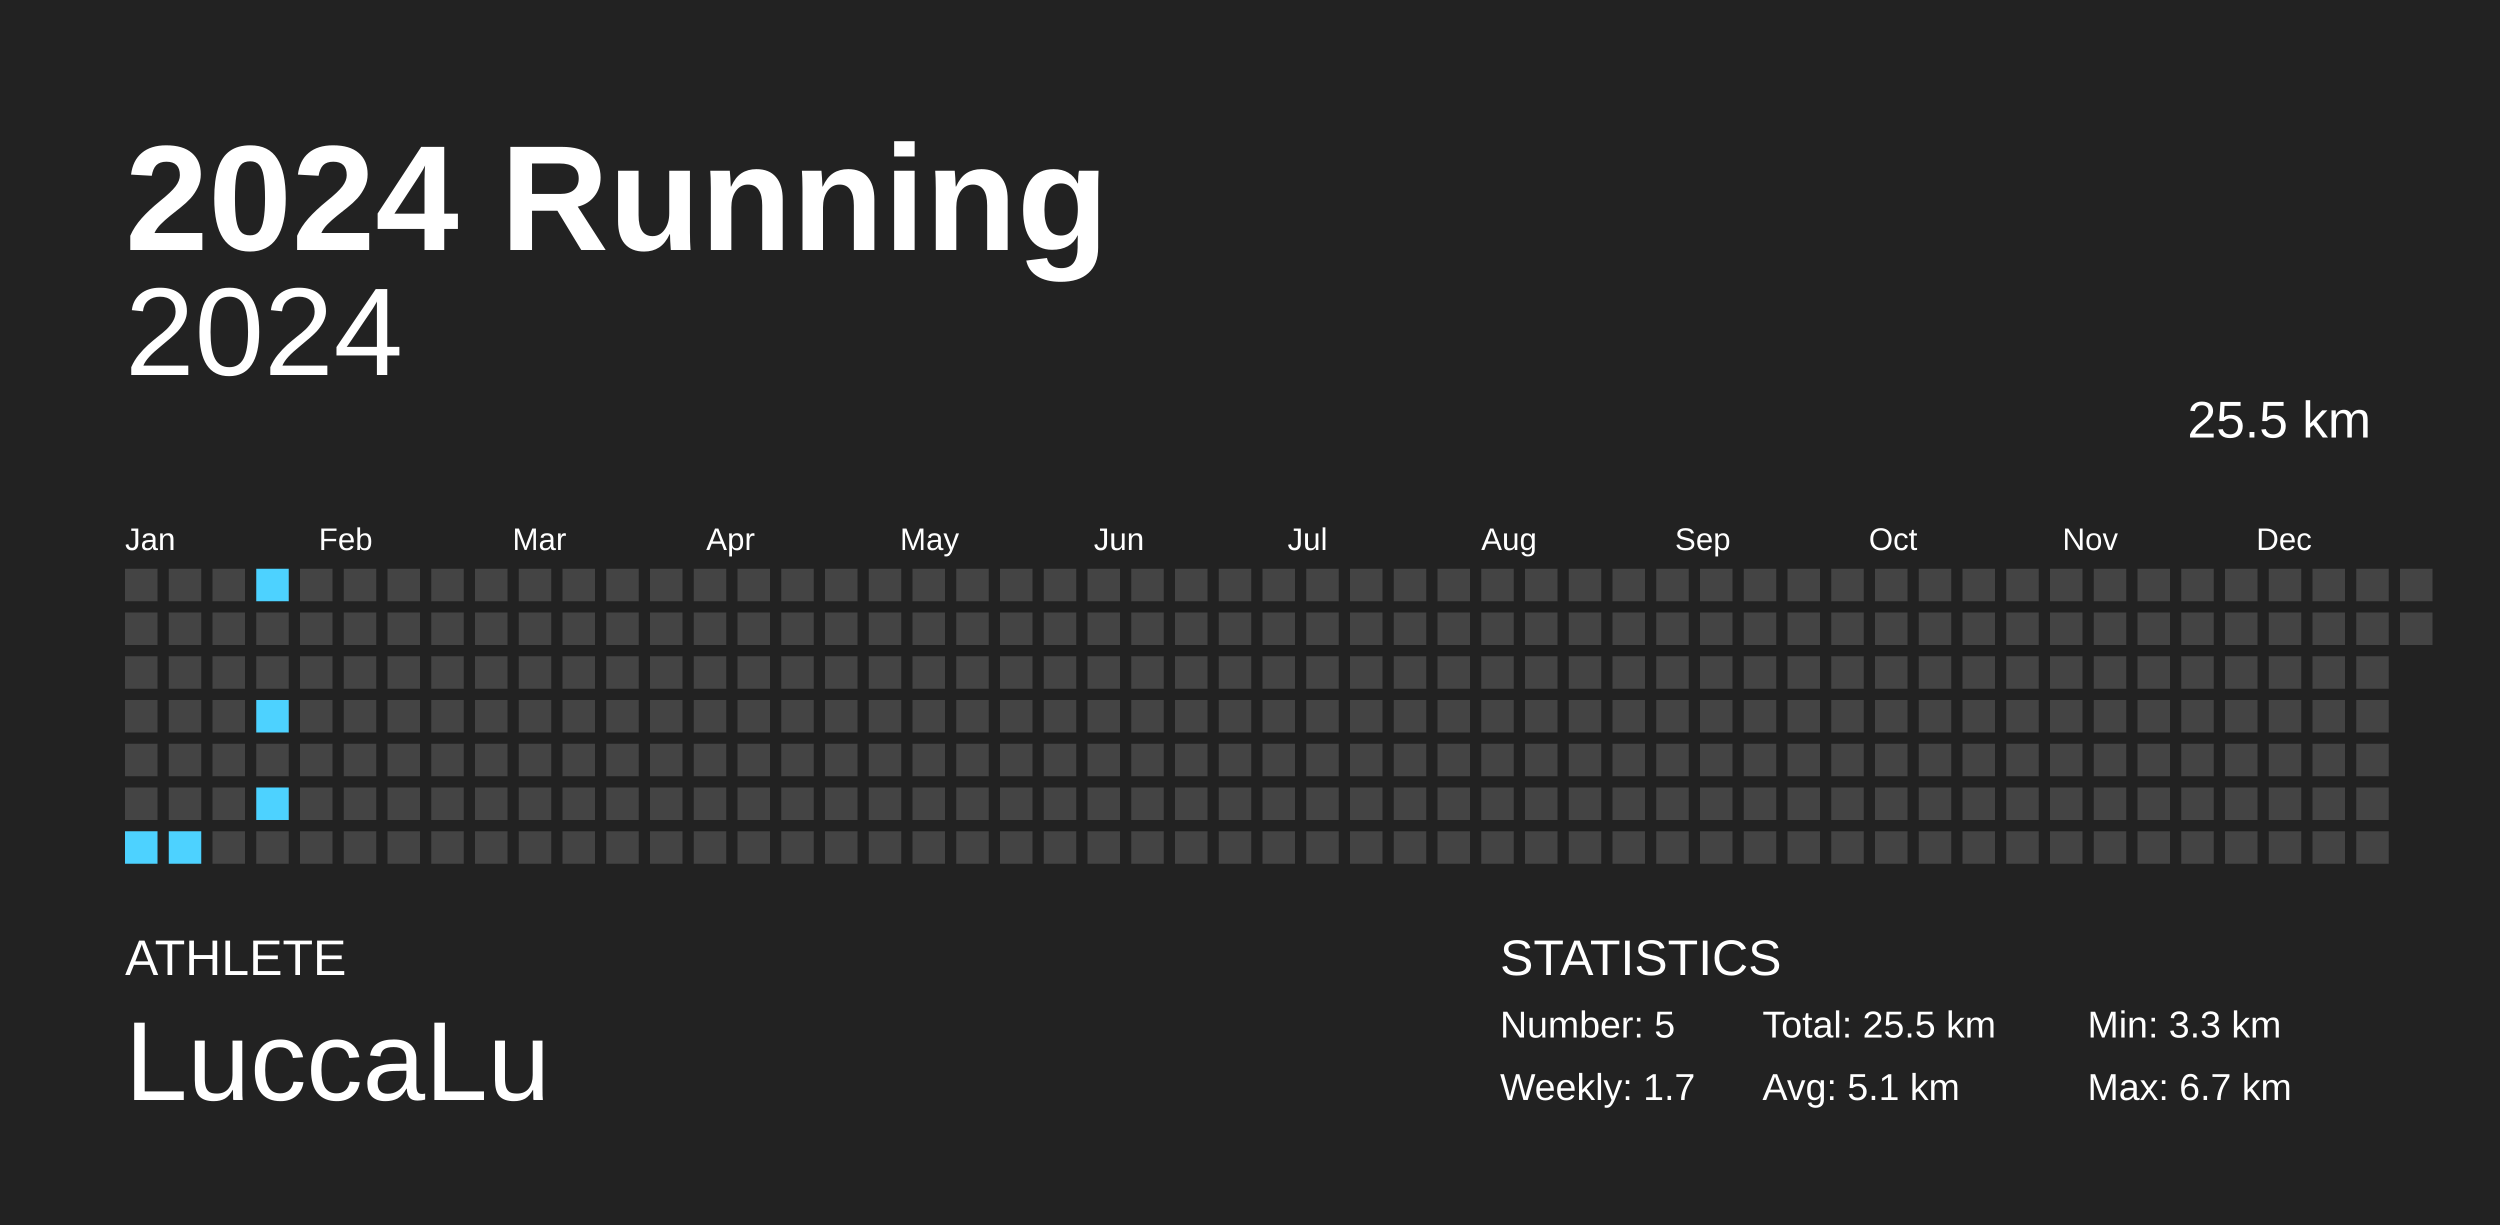
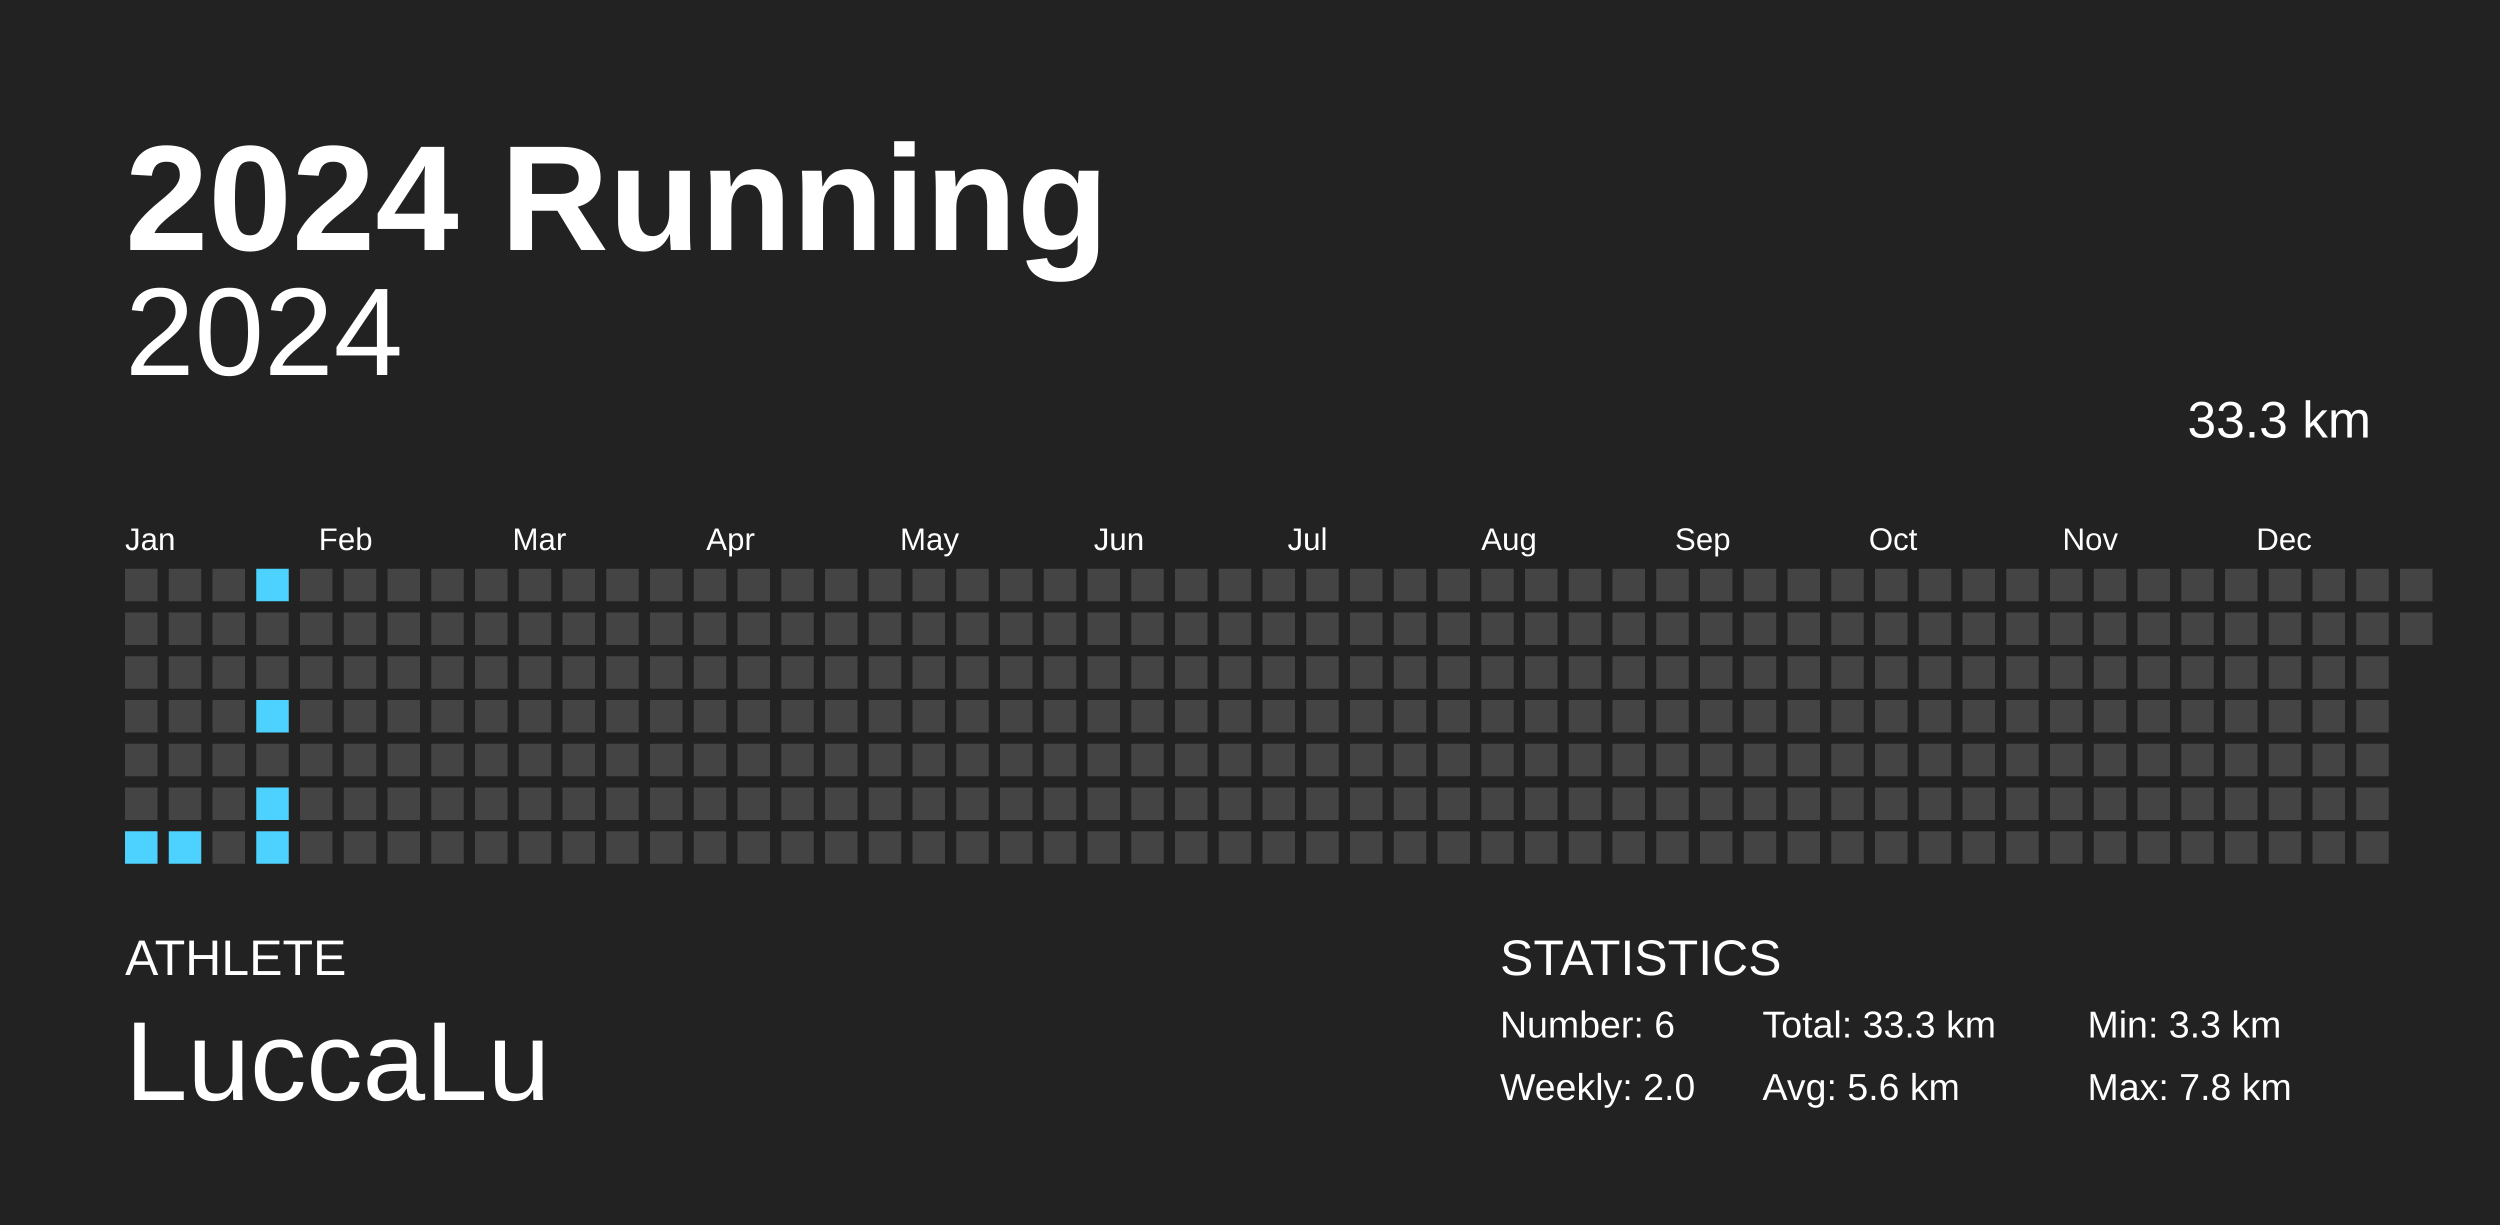
<svg xmlns="http://www.w3.org/2000/svg" baseProfile="full" height="98mm" version="1.1" viewBox="0,0,200,98" width="200mm">
  <defs />
  <rect fill="#222222" height="98" width="200" x="0" y="0" />
  <text fill="#FFFFFF" style="font-size:12px; font-family:Arial; font-weight:bold;" x="10" y="20">2024 Running</text>
  <text fill="#FFFFFF" style="font-size:4px; font-family:Arial" x="10" y="78">ATHLETE</text>
  <text fill="#FFFFFF" style="font-size:9px; font-family:Arial" x="10" y="88">LuccaLu</text>
  <text fill="#FFFFFF" style="font-size:4px; font-family:Arial" x="120" y="78">STATISTICS</text>
-   <text fill="#FFFFFF" style="font-size:3px; font-family:Arial" x="120" y="83">Number: 5</text>
-   <text fill="#FFFFFF" style="font-size:3px; font-family:Arial" x="120" y="88">Weekly: 1.7</text>
-   <text fill="#FFFFFF" style="font-size:3px; font-family:Arial" x="141" y="83">Total: 25.5 km</text>
-   <text fill="#FFFFFF" style="font-size:3px; font-family:Arial" x="141" y="88">Avg: 5.1 km</text>
+   <text fill="#FFFFFF" style="font-size:3px; font-family:Arial" x="120" y="83">Number: 6</text>
+   <text fill="#FFFFFF" style="font-size:3px; font-family:Arial" x="120" y="88">Weekly: 2.0</text>
+   <text fill="#FFFFFF" style="font-size:3px; font-family:Arial" x="141" y="83">Total: 33.3 km</text>
+   <text fill="#FFFFFF" style="font-size:3px; font-family:Arial" x="141" y="88">Avg: 5.6 km</text>
  <text fill="#FFFFFF" style="font-size:3px; font-family:Arial" x="167" y="83">Min: 3.3 km</text>
-   <text fill="#FFFFFF" style="font-size:3px; font-family:Arial" x="167" y="88">Max: 6.7 km</text>
+   <text fill="#FFFFFF" style="font-size:3px; font-family:Arial" x="167" y="88">Max: 7.8 km</text>
  <text alignment-baseline="hanging" fill="#FFFFFF" style="font-size:10.0px; font-family:Arial;" x="10" y="30">2024</text>
-   <text alignment-baseline="hanging" fill="#FFFFFF" style="font-size:4.125px; font-family:Arial;" x="175" y="35">25.5 km</text>
+   <text alignment-baseline="hanging" fill="#FFFFFF" style="font-size:4.125px; font-family:Arial;" x="175" y="35">33.3 km</text>
  <text fill="#FFFFFF" style="font-size:2.5px; font-family:Arial" x="10.0" y="44">Jan</text>
  <text fill="#FFFFFF" style="font-size:2.5px; font-family:Arial" x="25.5" y="44">Feb</text>
  <text fill="#FFFFFF" style="font-size:2.5px; font-family:Arial" x="41.0" y="44">Mar</text>
  <text fill="#FFFFFF" style="font-size:2.5px; font-family:Arial" x="56.5" y="44">Apr</text>
  <text fill="#FFFFFF" style="font-size:2.5px; font-family:Arial" x="72.0" y="44">May</text>
  <text fill="#FFFFFF" style="font-size:2.5px; font-family:Arial" x="87.5" y="44">Jun</text>
  <text fill="#FFFFFF" style="font-size:2.5px; font-family:Arial" x="103.0" y="44">Jul</text>
  <text fill="#FFFFFF" style="font-size:2.5px; font-family:Arial" x="118.5" y="44">Aug</text>
  <text fill="#FFFFFF" style="font-size:2.5px; font-family:Arial" x="134.0" y="44">Sep</text>
  <text fill="#FFFFFF" style="font-size:2.5px; font-family:Arial" x="149.5" y="44">Oct</text>
  <text fill="#FFFFFF" style="font-size:2.5px; font-family:Arial" x="165.0" y="44">Nov</text>
  <text fill="#FFFFFF" style="font-size:2.5px; font-family:Arial" x="180.5" y="44">Dec</text>
  <rect fill="#444444" height="2.6" width="2.6" x="10.0" y="45.5" />
  <rect fill="#444444" height="2.6" width="2.6" x="10.0" y="49.0" />
  <rect fill="#444444" height="2.6" width="2.6" x="10.0" y="52.5" />
  <rect fill="#444444" height="2.6" width="2.6" x="10.0" y="56.0" />
  <rect fill="#444444" height="2.6" width="2.6" x="10.0" y="59.5" />
  <rect fill="#444444" height="2.6" width="2.6" x="10.0" y="63.0" />
  <rect fill="#4dd2ff" height="2.6" width="2.6" x="10.0" y="66.5" />
  <rect fill="#444444" height="2.6" width="2.6" x="13.5" y="45.5" />
  <rect fill="#444444" height="2.6" width="2.6" x="13.5" y="49.0" />
  <rect fill="#444444" height="2.6" width="2.6" x="13.5" y="52.5" />
  <rect fill="#444444" height="2.6" width="2.6" x="13.5" y="56.0" />
  <rect fill="#444444" height="2.6" width="2.6" x="13.5" y="59.5" />
  <rect fill="#444444" height="2.6" width="2.6" x="13.5" y="63.0" />
  <rect fill="#4dd2ff" height="2.6" width="2.6" x="13.5" y="66.5" />
  <rect fill="#444444" height="2.6" width="2.6" x="17.0" y="45.5" />
  <rect fill="#444444" height="2.6" width="2.6" x="17.0" y="49.0" />
  <rect fill="#444444" height="2.6" width="2.6" x="17.0" y="52.5" />
  <rect fill="#444444" height="2.6" width="2.6" x="17.0" y="56.0" />
  <rect fill="#444444" height="2.6" width="2.6" x="17.0" y="59.5" />
  <rect fill="#444444" height="2.6" width="2.6" x="17.0" y="63.0" />
  <rect fill="#444444" height="2.6" width="2.6" x="17.0" y="66.5" />
  <rect fill="#4dd2ff" height="2.6" width="2.6" x="20.5" y="45.5" />
  <rect fill="#444444" height="2.6" width="2.6" x="20.5" y="49.0" />
  <rect fill="#444444" height="2.6" width="2.6" x="20.5" y="52.5" />
  <rect fill="#4dd2ff" height="2.6" width="2.6" x="20.5" y="56.0" />
  <rect fill="#444444" height="2.6" width="2.6" x="20.5" y="59.5" />
  <rect fill="#4dd2ff" height="2.6" width="2.6" x="20.5" y="63.0" />
-   <rect fill="#444444" height="2.6" width="2.6" x="20.5" y="66.5" />
+   <rect fill="#4dd2ff" height="2.6" width="2.6" x="20.5" y="66.5" />
  <rect fill="#444444" height="2.6" width="2.6" x="24.0" y="45.5" />
  <rect fill="#444444" height="2.6" width="2.6" x="24.0" y="49.0" />
  <rect fill="#444444" height="2.6" width="2.6" x="24.0" y="52.5" />
  <rect fill="#444444" height="2.6" width="2.6" x="24.0" y="56.0" />
  <rect fill="#444444" height="2.6" width="2.6" x="24.0" y="59.5" />
  <rect fill="#444444" height="2.6" width="2.6" x="24.0" y="63.0" />
  <rect fill="#444444" height="2.6" width="2.6" x="24.0" y="66.5" />
  <rect fill="#444444" height="2.6" width="2.6" x="27.5" y="45.5" />
  <rect fill="#444444" height="2.6" width="2.6" x="27.5" y="49.0" />
  <rect fill="#444444" height="2.6" width="2.6" x="27.5" y="52.5" />
  <rect fill="#444444" height="2.6" width="2.6" x="27.5" y="56.0" />
  <rect fill="#444444" height="2.6" width="2.6" x="27.5" y="59.5" />
  <rect fill="#444444" height="2.6" width="2.6" x="27.5" y="63.0" />
  <rect fill="#444444" height="2.6" width="2.6" x="27.5" y="66.5" />
  <rect fill="#444444" height="2.6" width="2.6" x="31.0" y="45.5" />
  <rect fill="#444444" height="2.6" width="2.6" x="31.0" y="49.0" />
  <rect fill="#444444" height="2.6" width="2.6" x="31.0" y="52.5" />
  <rect fill="#444444" height="2.6" width="2.6" x="31.0" y="56.0" />
  <rect fill="#444444" height="2.6" width="2.6" x="31.0" y="59.5" />
  <rect fill="#444444" height="2.6" width="2.6" x="31.0" y="63.0" />
  <rect fill="#444444" height="2.6" width="2.6" x="31.0" y="66.5" />
  <rect fill="#444444" height="2.6" width="2.6" x="34.5" y="45.5" />
  <rect fill="#444444" height="2.6" width="2.6" x="34.5" y="49.0" />
  <rect fill="#444444" height="2.6" width="2.6" x="34.5" y="52.5" />
  <rect fill="#444444" height="2.6" width="2.6" x="34.5" y="56.0" />
  <rect fill="#444444" height="2.6" width="2.6" x="34.5" y="59.5" />
  <rect fill="#444444" height="2.6" width="2.6" x="34.5" y="63.0" />
  <rect fill="#444444" height="2.6" width="2.6" x="34.5" y="66.5" />
  <rect fill="#444444" height="2.6" width="2.6" x="38.0" y="45.5" />
  <rect fill="#444444" height="2.6" width="2.6" x="38.0" y="49.0" />
  <rect fill="#444444" height="2.6" width="2.6" x="38.0" y="52.5" />
  <rect fill="#444444" height="2.6" width="2.6" x="38.0" y="56.0" />
  <rect fill="#444444" height="2.6" width="2.6" x="38.0" y="59.5" />
  <rect fill="#444444" height="2.6" width="2.6" x="38.0" y="63.0" />
  <rect fill="#444444" height="2.6" width="2.6" x="38.0" y="66.5" />
  <rect fill="#444444" height="2.6" width="2.6" x="41.5" y="45.5" />
  <rect fill="#444444" height="2.6" width="2.6" x="41.5" y="49.0" />
  <rect fill="#444444" height="2.6" width="2.6" x="41.5" y="52.5" />
  <rect fill="#444444" height="2.6" width="2.6" x="41.5" y="56.0" />
  <rect fill="#444444" height="2.6" width="2.6" x="41.5" y="59.5" />
  <rect fill="#444444" height="2.6" width="2.6" x="41.5" y="63.0" />
  <rect fill="#444444" height="2.6" width="2.6" x="41.5" y="66.5" />
  <rect fill="#444444" height="2.6" width="2.6" x="45.0" y="45.5" />
  <rect fill="#444444" height="2.6" width="2.6" x="45.0" y="49.0" />
  <rect fill="#444444" height="2.6" width="2.6" x="45.0" y="52.5" />
  <rect fill="#444444" height="2.6" width="2.6" x="45.0" y="56.0" />
  <rect fill="#444444" height="2.6" width="2.6" x="45.0" y="59.5" />
  <rect fill="#444444" height="2.6" width="2.6" x="45.0" y="63.0" />
  <rect fill="#444444" height="2.6" width="2.6" x="45.0" y="66.5" />
  <rect fill="#444444" height="2.6" width="2.6" x="48.5" y="45.5" />
  <rect fill="#444444" height="2.6" width="2.6" x="48.5" y="49.0" />
  <rect fill="#444444" height="2.6" width="2.6" x="48.5" y="52.5" />
  <rect fill="#444444" height="2.6" width="2.6" x="48.5" y="56.0" />
  <rect fill="#444444" height="2.6" width="2.6" x="48.5" y="59.5" />
  <rect fill="#444444" height="2.6" width="2.6" x="48.5" y="63.0" />
  <rect fill="#444444" height="2.6" width="2.6" x="48.5" y="66.5" />
  <rect fill="#444444" height="2.6" width="2.6" x="52.0" y="45.5" />
  <rect fill="#444444" height="2.6" width="2.6" x="52.0" y="49.0" />
  <rect fill="#444444" height="2.6" width="2.6" x="52.0" y="52.5" />
  <rect fill="#444444" height="2.6" width="2.6" x="52.0" y="56.0" />
  <rect fill="#444444" height="2.6" width="2.6" x="52.0" y="59.5" />
  <rect fill="#444444" height="2.6" width="2.6" x="52.0" y="63.0" />
  <rect fill="#444444" height="2.6" width="2.6" x="52.0" y="66.5" />
  <rect fill="#444444" height="2.6" width="2.6" x="55.5" y="45.5" />
  <rect fill="#444444" height="2.6" width="2.6" x="55.5" y="49.0" />
  <rect fill="#444444" height="2.6" width="2.6" x="55.5" y="52.5" />
  <rect fill="#444444" height="2.6" width="2.6" x="55.5" y="56.0" />
  <rect fill="#444444" height="2.6" width="2.6" x="55.5" y="59.5" />
  <rect fill="#444444" height="2.6" width="2.6" x="55.5" y="63.0" />
  <rect fill="#444444" height="2.6" width="2.6" x="55.5" y="66.5" />
  <rect fill="#444444" height="2.6" width="2.6" x="59.0" y="45.5" />
  <rect fill="#444444" height="2.6" width="2.6" x="59.0" y="49.0" />
  <rect fill="#444444" height="2.6" width="2.6" x="59.0" y="52.5" />
  <rect fill="#444444" height="2.6" width="2.6" x="59.0" y="56.0" />
  <rect fill="#444444" height="2.6" width="2.6" x="59.0" y="59.5" />
  <rect fill="#444444" height="2.6" width="2.6" x="59.0" y="63.0" />
  <rect fill="#444444" height="2.6" width="2.6" x="59.0" y="66.5" />
  <rect fill="#444444" height="2.6" width="2.6" x="62.5" y="45.5" />
  <rect fill="#444444" height="2.6" width="2.6" x="62.5" y="49.0" />
  <rect fill="#444444" height="2.6" width="2.6" x="62.5" y="52.5" />
  <rect fill="#444444" height="2.6" width="2.6" x="62.5" y="56.0" />
  <rect fill="#444444" height="2.6" width="2.6" x="62.5" y="59.5" />
  <rect fill="#444444" height="2.6" width="2.6" x="62.5" y="63.0" />
  <rect fill="#444444" height="2.6" width="2.6" x="62.5" y="66.5" />
  <rect fill="#444444" height="2.6" width="2.6" x="66.0" y="45.5" />
  <rect fill="#444444" height="2.6" width="2.6" x="66.0" y="49.0" />
  <rect fill="#444444" height="2.6" width="2.6" x="66.0" y="52.5" />
  <rect fill="#444444" height="2.6" width="2.6" x="66.0" y="56.0" />
  <rect fill="#444444" height="2.6" width="2.6" x="66.0" y="59.5" />
  <rect fill="#444444" height="2.6" width="2.6" x="66.0" y="63.0" />
  <rect fill="#444444" height="2.6" width="2.6" x="66.0" y="66.5" />
  <rect fill="#444444" height="2.6" width="2.6" x="69.5" y="45.5" />
  <rect fill="#444444" height="2.6" width="2.6" x="69.5" y="49.0" />
  <rect fill="#444444" height="2.6" width="2.6" x="69.5" y="52.5" />
  <rect fill="#444444" height="2.6" width="2.6" x="69.5" y="56.0" />
  <rect fill="#444444" height="2.6" width="2.6" x="69.5" y="59.5" />
  <rect fill="#444444" height="2.6" width="2.6" x="69.5" y="63.0" />
  <rect fill="#444444" height="2.6" width="2.6" x="69.5" y="66.5" />
  <rect fill="#444444" height="2.6" width="2.6" x="73.0" y="45.5" />
  <rect fill="#444444" height="2.6" width="2.6" x="73.0" y="49.0" />
  <rect fill="#444444" height="2.6" width="2.6" x="73.0" y="52.5" />
  <rect fill="#444444" height="2.6" width="2.6" x="73.0" y="56.0" />
  <rect fill="#444444" height="2.6" width="2.6" x="73.0" y="59.5" />
  <rect fill="#444444" height="2.6" width="2.6" x="73.0" y="63.0" />
  <rect fill="#444444" height="2.6" width="2.6" x="73.0" y="66.5" />
  <rect fill="#444444" height="2.6" width="2.6" x="76.5" y="45.5" />
  <rect fill="#444444" height="2.6" width="2.6" x="76.5" y="49.0" />
  <rect fill="#444444" height="2.6" width="2.6" x="76.5" y="52.5" />
  <rect fill="#444444" height="2.6" width="2.6" x="76.5" y="56.0" />
  <rect fill="#444444" height="2.6" width="2.6" x="76.5" y="59.5" />
  <rect fill="#444444" height="2.6" width="2.6" x="76.5" y="63.0" />
  <rect fill="#444444" height="2.6" width="2.6" x="76.5" y="66.5" />
  <rect fill="#444444" height="2.6" width="2.6" x="80.0" y="45.5" />
  <rect fill="#444444" height="2.6" width="2.6" x="80.0" y="49.0" />
  <rect fill="#444444" height="2.6" width="2.6" x="80.0" y="52.5" />
  <rect fill="#444444" height="2.6" width="2.6" x="80.0" y="56.0" />
  <rect fill="#444444" height="2.6" width="2.6" x="80.0" y="59.5" />
  <rect fill="#444444" height="2.6" width="2.6" x="80.0" y="63.0" />
  <rect fill="#444444" height="2.6" width="2.6" x="80.0" y="66.5" />
  <rect fill="#444444" height="2.6" width="2.6" x="83.5" y="45.5" />
  <rect fill="#444444" height="2.6" width="2.6" x="83.5" y="49.0" />
  <rect fill="#444444" height="2.6" width="2.6" x="83.5" y="52.5" />
  <rect fill="#444444" height="2.6" width="2.6" x="83.5" y="56.0" />
  <rect fill="#444444" height="2.6" width="2.6" x="83.5" y="59.5" />
  <rect fill="#444444" height="2.6" width="2.6" x="83.5" y="63.0" />
  <rect fill="#444444" height="2.6" width="2.6" x="83.5" y="66.5" />
  <rect fill="#444444" height="2.6" width="2.6" x="87.0" y="45.5" />
  <rect fill="#444444" height="2.6" width="2.6" x="87.0" y="49.0" />
  <rect fill="#444444" height="2.6" width="2.6" x="87.0" y="52.5" />
  <rect fill="#444444" height="2.6" width="2.6" x="87.0" y="56.0" />
  <rect fill="#444444" height="2.6" width="2.6" x="87.0" y="59.5" />
  <rect fill="#444444" height="2.6" width="2.6" x="87.0" y="63.0" />
  <rect fill="#444444" height="2.6" width="2.6" x="87.0" y="66.5" />
  <rect fill="#444444" height="2.6" width="2.6" x="90.5" y="45.5" />
  <rect fill="#444444" height="2.6" width="2.6" x="90.5" y="49.0" />
  <rect fill="#444444" height="2.6" width="2.6" x="90.5" y="52.5" />
  <rect fill="#444444" height="2.6" width="2.6" x="90.5" y="56.0" />
  <rect fill="#444444" height="2.6" width="2.6" x="90.5" y="59.5" />
  <rect fill="#444444" height="2.6" width="2.6" x="90.5" y="63.0" />
  <rect fill="#444444" height="2.6" width="2.6" x="90.5" y="66.5" />
  <rect fill="#444444" height="2.6" width="2.6" x="94.0" y="45.5" />
  <rect fill="#444444" height="2.6" width="2.6" x="94.0" y="49.0" />
  <rect fill="#444444" height="2.6" width="2.6" x="94.0" y="52.5" />
  <rect fill="#444444" height="2.6" width="2.6" x="94.0" y="56.0" />
  <rect fill="#444444" height="2.6" width="2.6" x="94.0" y="59.5" />
  <rect fill="#444444" height="2.6" width="2.6" x="94.0" y="63.0" />
  <rect fill="#444444" height="2.6" width="2.6" x="94.0" y="66.5" />
  <rect fill="#444444" height="2.6" width="2.6" x="97.5" y="45.5" />
  <rect fill="#444444" height="2.6" width="2.6" x="97.5" y="49.0" />
  <rect fill="#444444" height="2.6" width="2.6" x="97.5" y="52.5" />
  <rect fill="#444444" height="2.6" width="2.6" x="97.5" y="56.0" />
  <rect fill="#444444" height="2.6" width="2.6" x="97.5" y="59.5" />
  <rect fill="#444444" height="2.6" width="2.6" x="97.5" y="63.0" />
  <rect fill="#444444" height="2.6" width="2.6" x="97.5" y="66.5" />
  <rect fill="#444444" height="2.6" width="2.6" x="101.0" y="45.5" />
  <rect fill="#444444" height="2.6" width="2.6" x="101.0" y="49.0" />
  <rect fill="#444444" height="2.6" width="2.6" x="101.0" y="52.5" />
  <rect fill="#444444" height="2.6" width="2.6" x="101.0" y="56.0" />
  <rect fill="#444444" height="2.6" width="2.6" x="101.0" y="59.5" />
  <rect fill="#444444" height="2.6" width="2.6" x="101.0" y="63.0" />
  <rect fill="#444444" height="2.6" width="2.6" x="101.0" y="66.5" />
  <rect fill="#444444" height="2.6" width="2.6" x="104.5" y="45.5" />
  <rect fill="#444444" height="2.6" width="2.6" x="104.5" y="49.0" />
  <rect fill="#444444" height="2.6" width="2.6" x="104.5" y="52.5" />
  <rect fill="#444444" height="2.6" width="2.6" x="104.5" y="56.0" />
  <rect fill="#444444" height="2.6" width="2.6" x="104.5" y="59.5" />
  <rect fill="#444444" height="2.6" width="2.6" x="104.5" y="63.0" />
  <rect fill="#444444" height="2.6" width="2.6" x="104.5" y="66.5" />
  <rect fill="#444444" height="2.6" width="2.6" x="108.0" y="45.5" />
  <rect fill="#444444" height="2.6" width="2.6" x="108.0" y="49.0" />
  <rect fill="#444444" height="2.6" width="2.6" x="108.0" y="52.5" />
  <rect fill="#444444" height="2.6" width="2.6" x="108.0" y="56.0" />
  <rect fill="#444444" height="2.6" width="2.6" x="108.0" y="59.5" />
  <rect fill="#444444" height="2.6" width="2.6" x="108.0" y="63.0" />
  <rect fill="#444444" height="2.6" width="2.6" x="108.0" y="66.5" />
  <rect fill="#444444" height="2.6" width="2.6" x="111.5" y="45.5" />
  <rect fill="#444444" height="2.6" width="2.6" x="111.5" y="49.0" />
  <rect fill="#444444" height="2.6" width="2.6" x="111.5" y="52.5" />
  <rect fill="#444444" height="2.6" width="2.6" x="111.5" y="56.0" />
  <rect fill="#444444" height="2.6" width="2.6" x="111.5" y="59.5" />
  <rect fill="#444444" height="2.6" width="2.6" x="111.5" y="63.0" />
  <rect fill="#444444" height="2.6" width="2.6" x="111.5" y="66.5" />
  <rect fill="#444444" height="2.6" width="2.6" x="115.0" y="45.5" />
  <rect fill="#444444" height="2.6" width="2.6" x="115.0" y="49.0" />
  <rect fill="#444444" height="2.6" width="2.6" x="115.0" y="52.5" />
  <rect fill="#444444" height="2.6" width="2.6" x="115.0" y="56.0" />
  <rect fill="#444444" height="2.6" width="2.6" x="115.0" y="59.5" />
  <rect fill="#444444" height="2.6" width="2.6" x="115.0" y="63.0" />
  <rect fill="#444444" height="2.6" width="2.6" x="115.0" y="66.5" />
  <rect fill="#444444" height="2.6" width="2.6" x="118.5" y="45.5" />
  <rect fill="#444444" height="2.6" width="2.6" x="118.5" y="49.0" />
  <rect fill="#444444" height="2.6" width="2.6" x="118.5" y="52.5" />
  <rect fill="#444444" height="2.6" width="2.6" x="118.5" y="56.0" />
  <rect fill="#444444" height="2.6" width="2.6" x="118.5" y="59.5" />
  <rect fill="#444444" height="2.6" width="2.6" x="118.5" y="63.0" />
  <rect fill="#444444" height="2.6" width="2.6" x="118.5" y="66.5" />
  <rect fill="#444444" height="2.6" width="2.6" x="122.0" y="45.5" />
  <rect fill="#444444" height="2.6" width="2.6" x="122.0" y="49.0" />
  <rect fill="#444444" height="2.6" width="2.6" x="122.0" y="52.5" />
  <rect fill="#444444" height="2.6" width="2.6" x="122.0" y="56.0" />
  <rect fill="#444444" height="2.6" width="2.6" x="122.0" y="59.5" />
  <rect fill="#444444" height="2.6" width="2.6" x="122.0" y="63.0" />
  <rect fill="#444444" height="2.6" width="2.6" x="122.0" y="66.5" />
  <rect fill="#444444" height="2.6" width="2.6" x="125.5" y="45.5" />
  <rect fill="#444444" height="2.6" width="2.6" x="125.5" y="49.0" />
  <rect fill="#444444" height="2.6" width="2.6" x="125.5" y="52.5" />
  <rect fill="#444444" height="2.6" width="2.6" x="125.5" y="56.0" />
  <rect fill="#444444" height="2.6" width="2.6" x="125.5" y="59.5" />
  <rect fill="#444444" height="2.6" width="2.6" x="125.5" y="63.0" />
  <rect fill="#444444" height="2.6" width="2.6" x="125.5" y="66.5" />
  <rect fill="#444444" height="2.6" width="2.6" x="129.0" y="45.5" />
  <rect fill="#444444" height="2.6" width="2.6" x="129.0" y="49.0" />
  <rect fill="#444444" height="2.6" width="2.6" x="129.0" y="52.5" />
  <rect fill="#444444" height="2.6" width="2.6" x="129.0" y="56.0" />
  <rect fill="#444444" height="2.6" width="2.6" x="129.0" y="59.5" />
  <rect fill="#444444" height="2.6" width="2.6" x="129.0" y="63.0" />
  <rect fill="#444444" height="2.6" width="2.6" x="129.0" y="66.5" />
  <rect fill="#444444" height="2.6" width="2.6" x="132.5" y="45.5" />
  <rect fill="#444444" height="2.6" width="2.6" x="132.5" y="49.0" />
  <rect fill="#444444" height="2.6" width="2.6" x="132.5" y="52.5" />
  <rect fill="#444444" height="2.6" width="2.6" x="132.5" y="56.0" />
  <rect fill="#444444" height="2.6" width="2.6" x="132.5" y="59.5" />
  <rect fill="#444444" height="2.6" width="2.6" x="132.5" y="63.0" />
  <rect fill="#444444" height="2.6" width="2.6" x="132.5" y="66.5" />
  <rect fill="#444444" height="2.6" width="2.6" x="136.0" y="45.5" />
  <rect fill="#444444" height="2.6" width="2.6" x="136.0" y="49.0" />
  <rect fill="#444444" height="2.6" width="2.6" x="136.0" y="52.5" />
  <rect fill="#444444" height="2.6" width="2.6" x="136.0" y="56.0" />
  <rect fill="#444444" height="2.6" width="2.6" x="136.0" y="59.5" />
  <rect fill="#444444" height="2.6" width="2.6" x="136.0" y="63.0" />
  <rect fill="#444444" height="2.6" width="2.6" x="136.0" y="66.5" />
  <rect fill="#444444" height="2.6" width="2.6" x="139.5" y="45.5" />
  <rect fill="#444444" height="2.6" width="2.6" x="139.5" y="49.0" />
  <rect fill="#444444" height="2.6" width="2.6" x="139.5" y="52.5" />
  <rect fill="#444444" height="2.6" width="2.6" x="139.5" y="56.0" />
  <rect fill="#444444" height="2.6" width="2.6" x="139.5" y="59.5" />
  <rect fill="#444444" height="2.6" width="2.6" x="139.5" y="63.0" />
  <rect fill="#444444" height="2.6" width="2.6" x="139.5" y="66.5" />
  <rect fill="#444444" height="2.6" width="2.6" x="143.0" y="45.5" />
  <rect fill="#444444" height="2.6" width="2.6" x="143.0" y="49.0" />
  <rect fill="#444444" height="2.6" width="2.6" x="143.0" y="52.5" />
  <rect fill="#444444" height="2.6" width="2.6" x="143.0" y="56.0" />
  <rect fill="#444444" height="2.6" width="2.6" x="143.0" y="59.5" />
  <rect fill="#444444" height="2.6" width="2.6" x="143.0" y="63.0" />
  <rect fill="#444444" height="2.6" width="2.6" x="143.0" y="66.5" />
  <rect fill="#444444" height="2.6" width="2.6" x="146.5" y="45.5" />
  <rect fill="#444444" height="2.6" width="2.6" x="146.5" y="49.0" />
  <rect fill="#444444" height="2.6" width="2.6" x="146.5" y="52.5" />
  <rect fill="#444444" height="2.6" width="2.6" x="146.5" y="56.0" />
  <rect fill="#444444" height="2.6" width="2.6" x="146.5" y="59.5" />
  <rect fill="#444444" height="2.6" width="2.6" x="146.5" y="63.0" />
  <rect fill="#444444" height="2.6" width="2.6" x="146.5" y="66.5" />
  <rect fill="#444444" height="2.6" width="2.6" x="150.0" y="45.5" />
  <rect fill="#444444" height="2.6" width="2.6" x="150.0" y="49.0" />
  <rect fill="#444444" height="2.6" width="2.6" x="150.0" y="52.5" />
  <rect fill="#444444" height="2.6" width="2.6" x="150.0" y="56.0" />
  <rect fill="#444444" height="2.6" width="2.6" x="150.0" y="59.5" />
  <rect fill="#444444" height="2.6" width="2.6" x="150.0" y="63.0" />
  <rect fill="#444444" height="2.6" width="2.6" x="150.0" y="66.5" />
  <rect fill="#444444" height="2.6" width="2.6" x="153.5" y="45.5" />
  <rect fill="#444444" height="2.6" width="2.6" x="153.5" y="49.0" />
  <rect fill="#444444" height="2.6" width="2.6" x="153.5" y="52.5" />
  <rect fill="#444444" height="2.6" width="2.6" x="153.5" y="56.0" />
  <rect fill="#444444" height="2.6" width="2.6" x="153.5" y="59.5" />
  <rect fill="#444444" height="2.6" width="2.6" x="153.5" y="63.0" />
  <rect fill="#444444" height="2.6" width="2.6" x="153.5" y="66.5" />
  <rect fill="#444444" height="2.6" width="2.6" x="157.0" y="45.5" />
  <rect fill="#444444" height="2.6" width="2.6" x="157.0" y="49.0" />
  <rect fill="#444444" height="2.6" width="2.6" x="157.0" y="52.5" />
  <rect fill="#444444" height="2.6" width="2.6" x="157.0" y="56.0" />
  <rect fill="#444444" height="2.6" width="2.6" x="157.0" y="59.5" />
  <rect fill="#444444" height="2.6" width="2.6" x="157.0" y="63.0" />
  <rect fill="#444444" height="2.6" width="2.6" x="157.0" y="66.5" />
  <rect fill="#444444" height="2.6" width="2.6" x="160.5" y="45.5" />
  <rect fill="#444444" height="2.6" width="2.6" x="160.5" y="49.0" />
  <rect fill="#444444" height="2.6" width="2.6" x="160.5" y="52.5" />
  <rect fill="#444444" height="2.6" width="2.6" x="160.5" y="56.0" />
  <rect fill="#444444" height="2.6" width="2.6" x="160.5" y="59.5" />
  <rect fill="#444444" height="2.6" width="2.6" x="160.5" y="63.0" />
  <rect fill="#444444" height="2.6" width="2.6" x="160.5" y="66.5" />
  <rect fill="#444444" height="2.6" width="2.6" x="164.0" y="45.5" />
  <rect fill="#444444" height="2.6" width="2.6" x="164.0" y="49.0" />
  <rect fill="#444444" height="2.6" width="2.6" x="164.0" y="52.5" />
  <rect fill="#444444" height="2.6" width="2.6" x="164.0" y="56.0" />
  <rect fill="#444444" height="2.6" width="2.6" x="164.0" y="59.5" />
  <rect fill="#444444" height="2.6" width="2.6" x="164.0" y="63.0" />
  <rect fill="#444444" height="2.6" width="2.6" x="164.0" y="66.5" />
  <rect fill="#444444" height="2.6" width="2.6" x="167.5" y="45.5" />
  <rect fill="#444444" height="2.6" width="2.6" x="167.5" y="49.0" />
  <rect fill="#444444" height="2.6" width="2.6" x="167.5" y="52.5" />
  <rect fill="#444444" height="2.6" width="2.6" x="167.5" y="56.0" />
  <rect fill="#444444" height="2.6" width="2.6" x="167.5" y="59.5" />
  <rect fill="#444444" height="2.6" width="2.6" x="167.5" y="63.0" />
  <rect fill="#444444" height="2.6" width="2.6" x="167.5" y="66.5" />
  <rect fill="#444444" height="2.6" width="2.6" x="171.0" y="45.5" />
  <rect fill="#444444" height="2.6" width="2.6" x="171.0" y="49.0" />
  <rect fill="#444444" height="2.6" width="2.6" x="171.0" y="52.5" />
  <rect fill="#444444" height="2.6" width="2.6" x="171.0" y="56.0" />
  <rect fill="#444444" height="2.6" width="2.6" x="171.0" y="59.5" />
  <rect fill="#444444" height="2.6" width="2.6" x="171.0" y="63.0" />
  <rect fill="#444444" height="2.6" width="2.6" x="171.0" y="66.5" />
  <rect fill="#444444" height="2.6" width="2.6" x="174.5" y="45.5" />
  <rect fill="#444444" height="2.6" width="2.6" x="174.5" y="49.0" />
  <rect fill="#444444" height="2.6" width="2.6" x="174.5" y="52.5" />
  <rect fill="#444444" height="2.6" width="2.6" x="174.5" y="56.0" />
  <rect fill="#444444" height="2.6" width="2.6" x="174.5" y="59.5" />
  <rect fill="#444444" height="2.6" width="2.6" x="174.5" y="63.0" />
  <rect fill="#444444" height="2.6" width="2.6" x="174.5" y="66.5" />
  <rect fill="#444444" height="2.6" width="2.6" x="178.0" y="45.5" />
  <rect fill="#444444" height="2.6" width="2.6" x="178.0" y="49.0" />
  <rect fill="#444444" height="2.6" width="2.6" x="178.0" y="52.5" />
  <rect fill="#444444" height="2.6" width="2.6" x="178.0" y="56.0" />
  <rect fill="#444444" height="2.6" width="2.6" x="178.0" y="59.5" />
  <rect fill="#444444" height="2.6" width="2.6" x="178.0" y="63.0" />
  <rect fill="#444444" height="2.6" width="2.6" x="178.0" y="66.5" />
  <rect fill="#444444" height="2.6" width="2.6" x="181.5" y="45.5" />
  <rect fill="#444444" height="2.6" width="2.6" x="181.5" y="49.0" />
  <rect fill="#444444" height="2.6" width="2.6" x="181.5" y="52.5" />
  <rect fill="#444444" height="2.6" width="2.6" x="181.5" y="56.0" />
  <rect fill="#444444" height="2.6" width="2.6" x="181.5" y="59.5" />
  <rect fill="#444444" height="2.6" width="2.6" x="181.5" y="63.0" />
  <rect fill="#444444" height="2.6" width="2.6" x="181.5" y="66.5" />
  <rect fill="#444444" height="2.6" width="2.6" x="185.0" y="45.5" />
  <rect fill="#444444" height="2.6" width="2.6" x="185.0" y="49.0" />
  <rect fill="#444444" height="2.6" width="2.6" x="185.0" y="52.5" />
  <rect fill="#444444" height="2.6" width="2.6" x="185.0" y="56.0" />
  <rect fill="#444444" height="2.6" width="2.6" x="185.0" y="59.5" />
  <rect fill="#444444" height="2.6" width="2.6" x="185.0" y="63.0" />
  <rect fill="#444444" height="2.6" width="2.6" x="185.0" y="66.5" />
  <rect fill="#444444" height="2.6" width="2.6" x="188.5" y="45.5" />
  <rect fill="#444444" height="2.6" width="2.6" x="188.5" y="49.0" />
  <rect fill="#444444" height="2.6" width="2.6" x="188.5" y="52.5" />
  <rect fill="#444444" height="2.6" width="2.6" x="188.5" y="56.0" />
  <rect fill="#444444" height="2.6" width="2.6" x="188.5" y="59.5" />
  <rect fill="#444444" height="2.6" width="2.6" x="188.5" y="63.0" />
  <rect fill="#444444" height="2.6" width="2.6" x="188.5" y="66.5" />
  <rect fill="#444444" height="2.6" width="2.6" x="192.0" y="45.5" />
  <rect fill="#444444" height="2.6" width="2.6" x="192.0" y="49.0" />
</svg>
